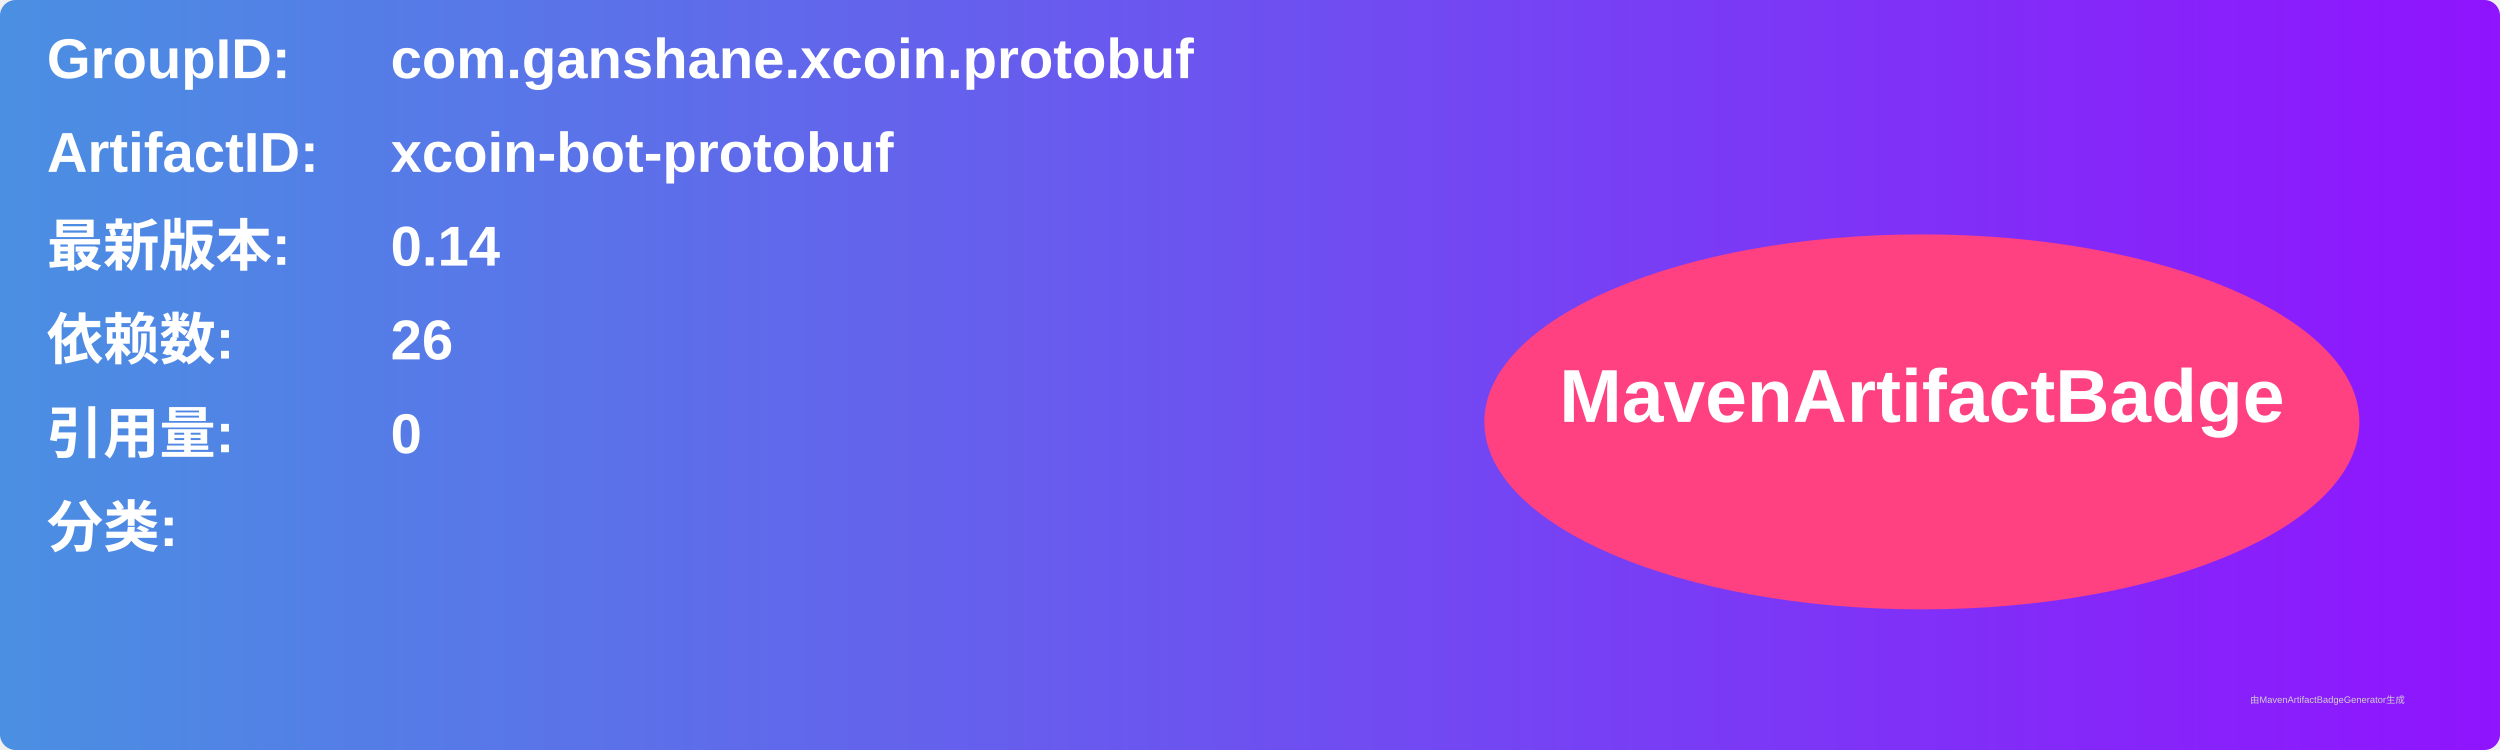
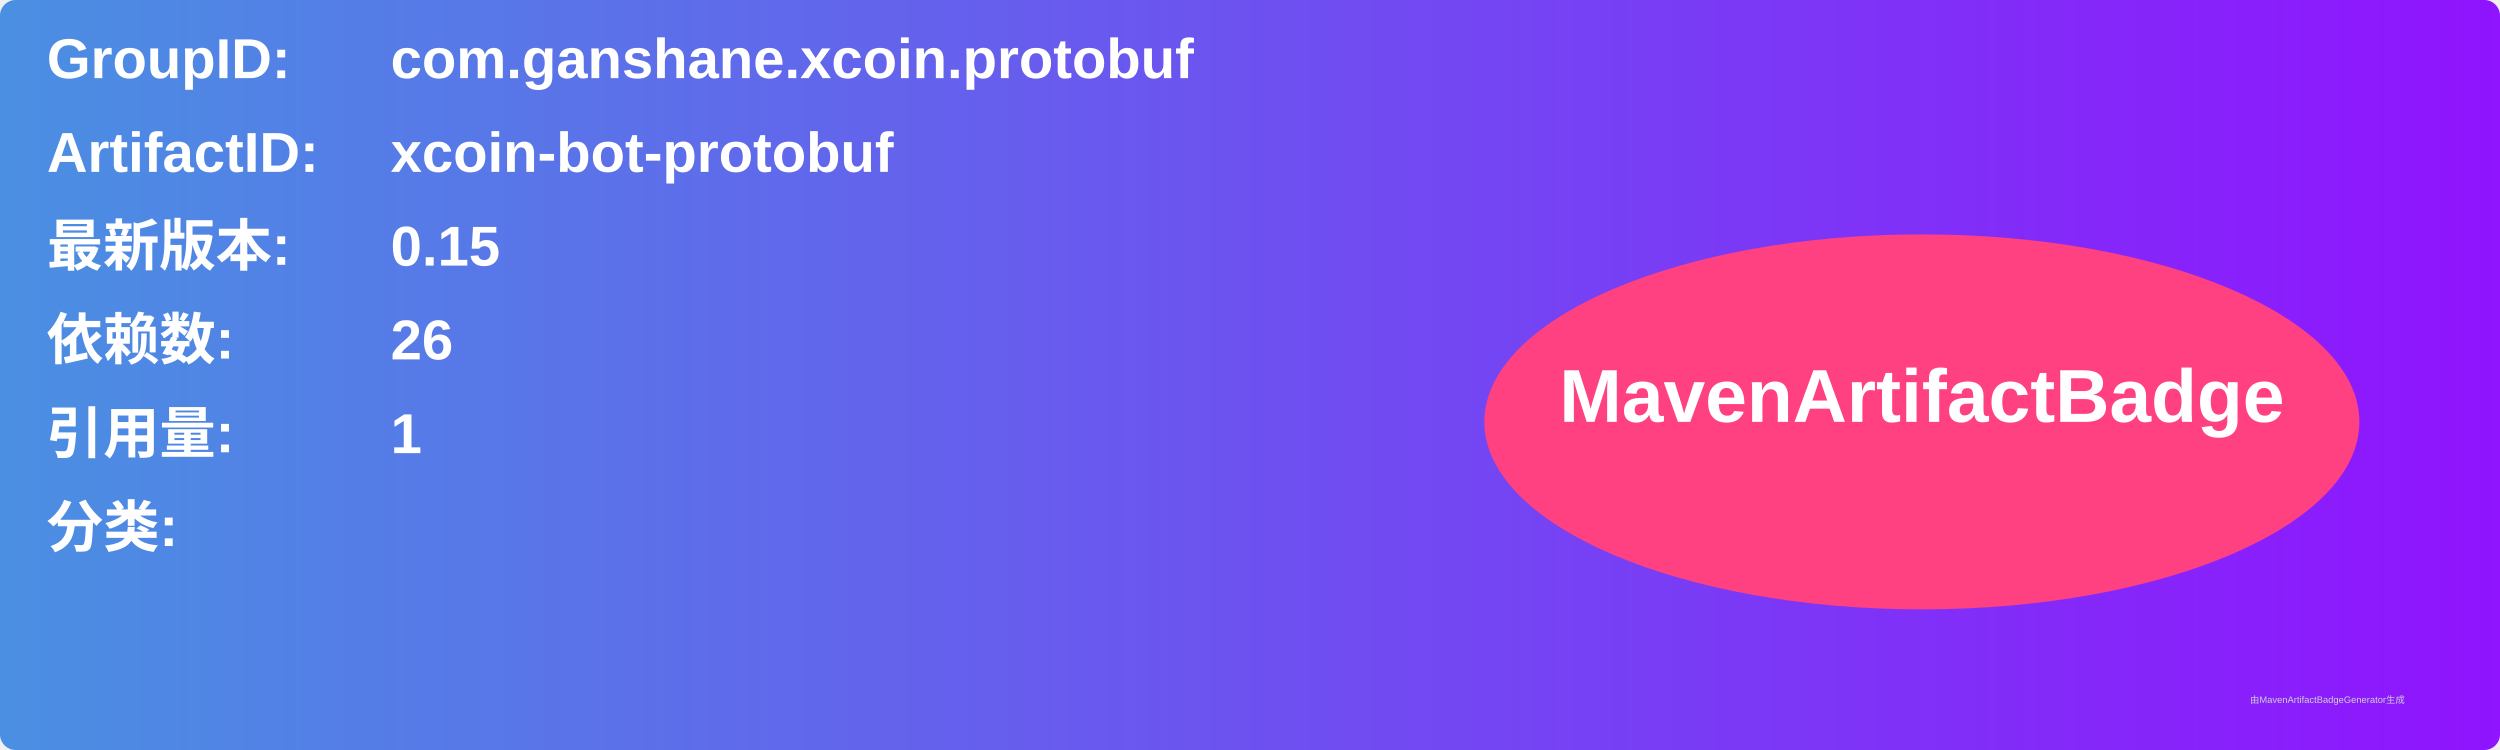
<svg xmlns="http://www.w3.org/2000/svg" width="800" height="240" viewBox="0 0 800 240">
  <linearGradient id="grad" x1="0%" y1="0%" x2="100%" y2="0%">
    <stop offset="0%" stop-color="#4a90e2" />
    <stop offset="100%" stop-color="#9013fe" />
  </linearGradient>
  <rect width="100%" height="100%" rx="5" ry="5" fill="url(#grad)" />
  <g transform="translate(15, 15)">
    <text x="0" y="10" font-family="Arial" font-size="18" fill="white" font-weight="bold" width="260">GroupID:</text>
    <text x="110" y="10" font-family="Arial" font-size="18" fill="white" font-weight="bold" width="460">com.ganshane.xcoin.protobuf</text>
    <text x="0" y="40" font-family="Arial" font-size="18" fill="white" font-weight="bold" width="260">ArtifactID:</text>
    <text x="110" y="40" font-family="Arial" font-size="18" fill="white" font-weight="bold" width="460">xcoin-bot-protobuf</text>
    <text x="0" y="70" font-family="Arial" font-size="18" fill="white" font-weight="bold">最新版本:</text>
    <text x="110" y="70" font-family="Arial" font-size="18" fill="white" font-weight="bold">
-       <tspan font-weight="bold">0.14</tspan>
+       <tspan font-weight="bold">0.15</tspan>
    </text>
    <text x="0" y="100" font-family="Arial" font-size="18" fill="white" font-weight="bold">依赖数: </text>
    <text x="110" y="100" font-family="Arial" font-size="18" fill="white">
      <tspan font-weight="bold">26</tspan>
    </text>
    <text x="0" y="130" font-family="Arial" font-size="18" fill="white" font-weight="bold">引用量: </text>
    <text x="110" y="130" font-family="Arial" font-size="18" fill="white">
-       <tspan font-weight="bold">0</tspan>
+       <tspan font-weight="bold">1</tspan>
    </text>
    <text x="0" y="160" font-family="Arial" font-size="18" fill="white" font-weight="bold">分类:</text>
    <text x="10" y="190" font-family="Arial" font-size="10" fill="white">
      <tspan font-weight="bold" />
    </text>
    <ellipse cx="600" cy="120" rx="140" ry="60" fill="#ff4081" />
    <text x="600" y="120" text-anchor="middle" font-family="Arial" font-size="24" fill="white" font-weight="bold">MavenArtifactBadge</text>
  </g>
  <text x="720" y="225" font-family="Arial" font-size="3" fill="#d0d0d0">由MavenArtifactBadgeGenerator生成</text>
</svg>
